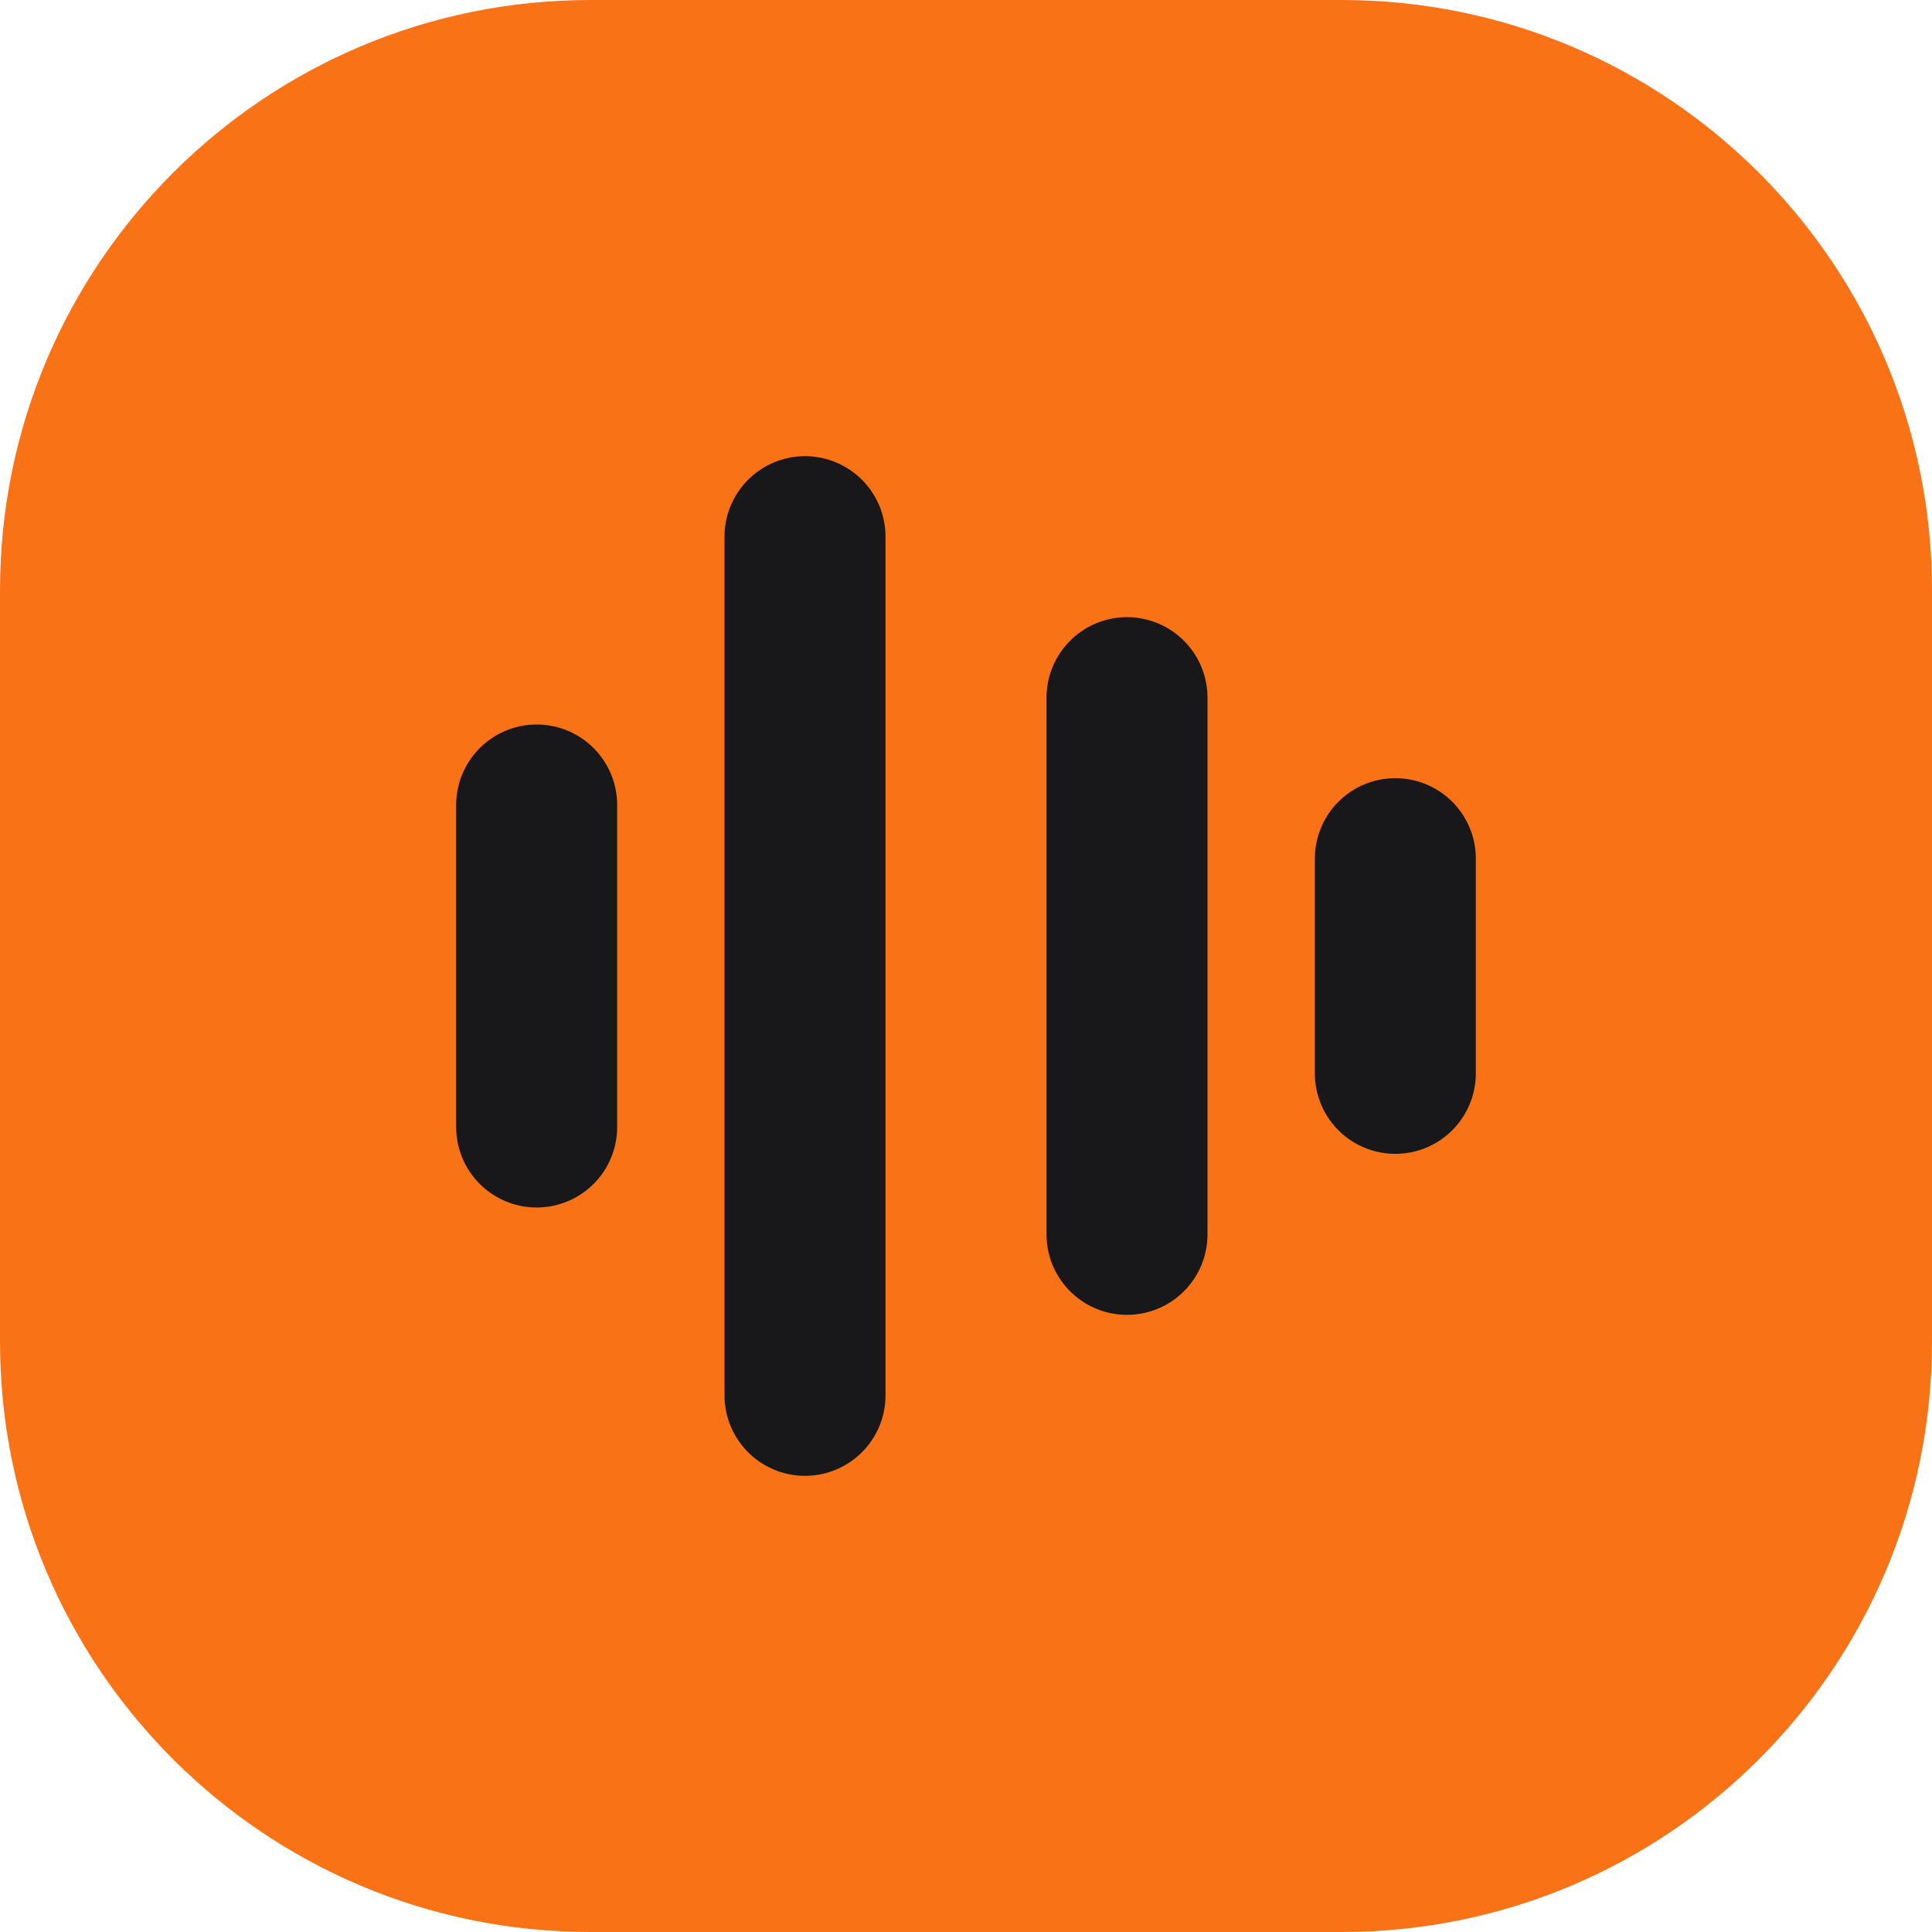
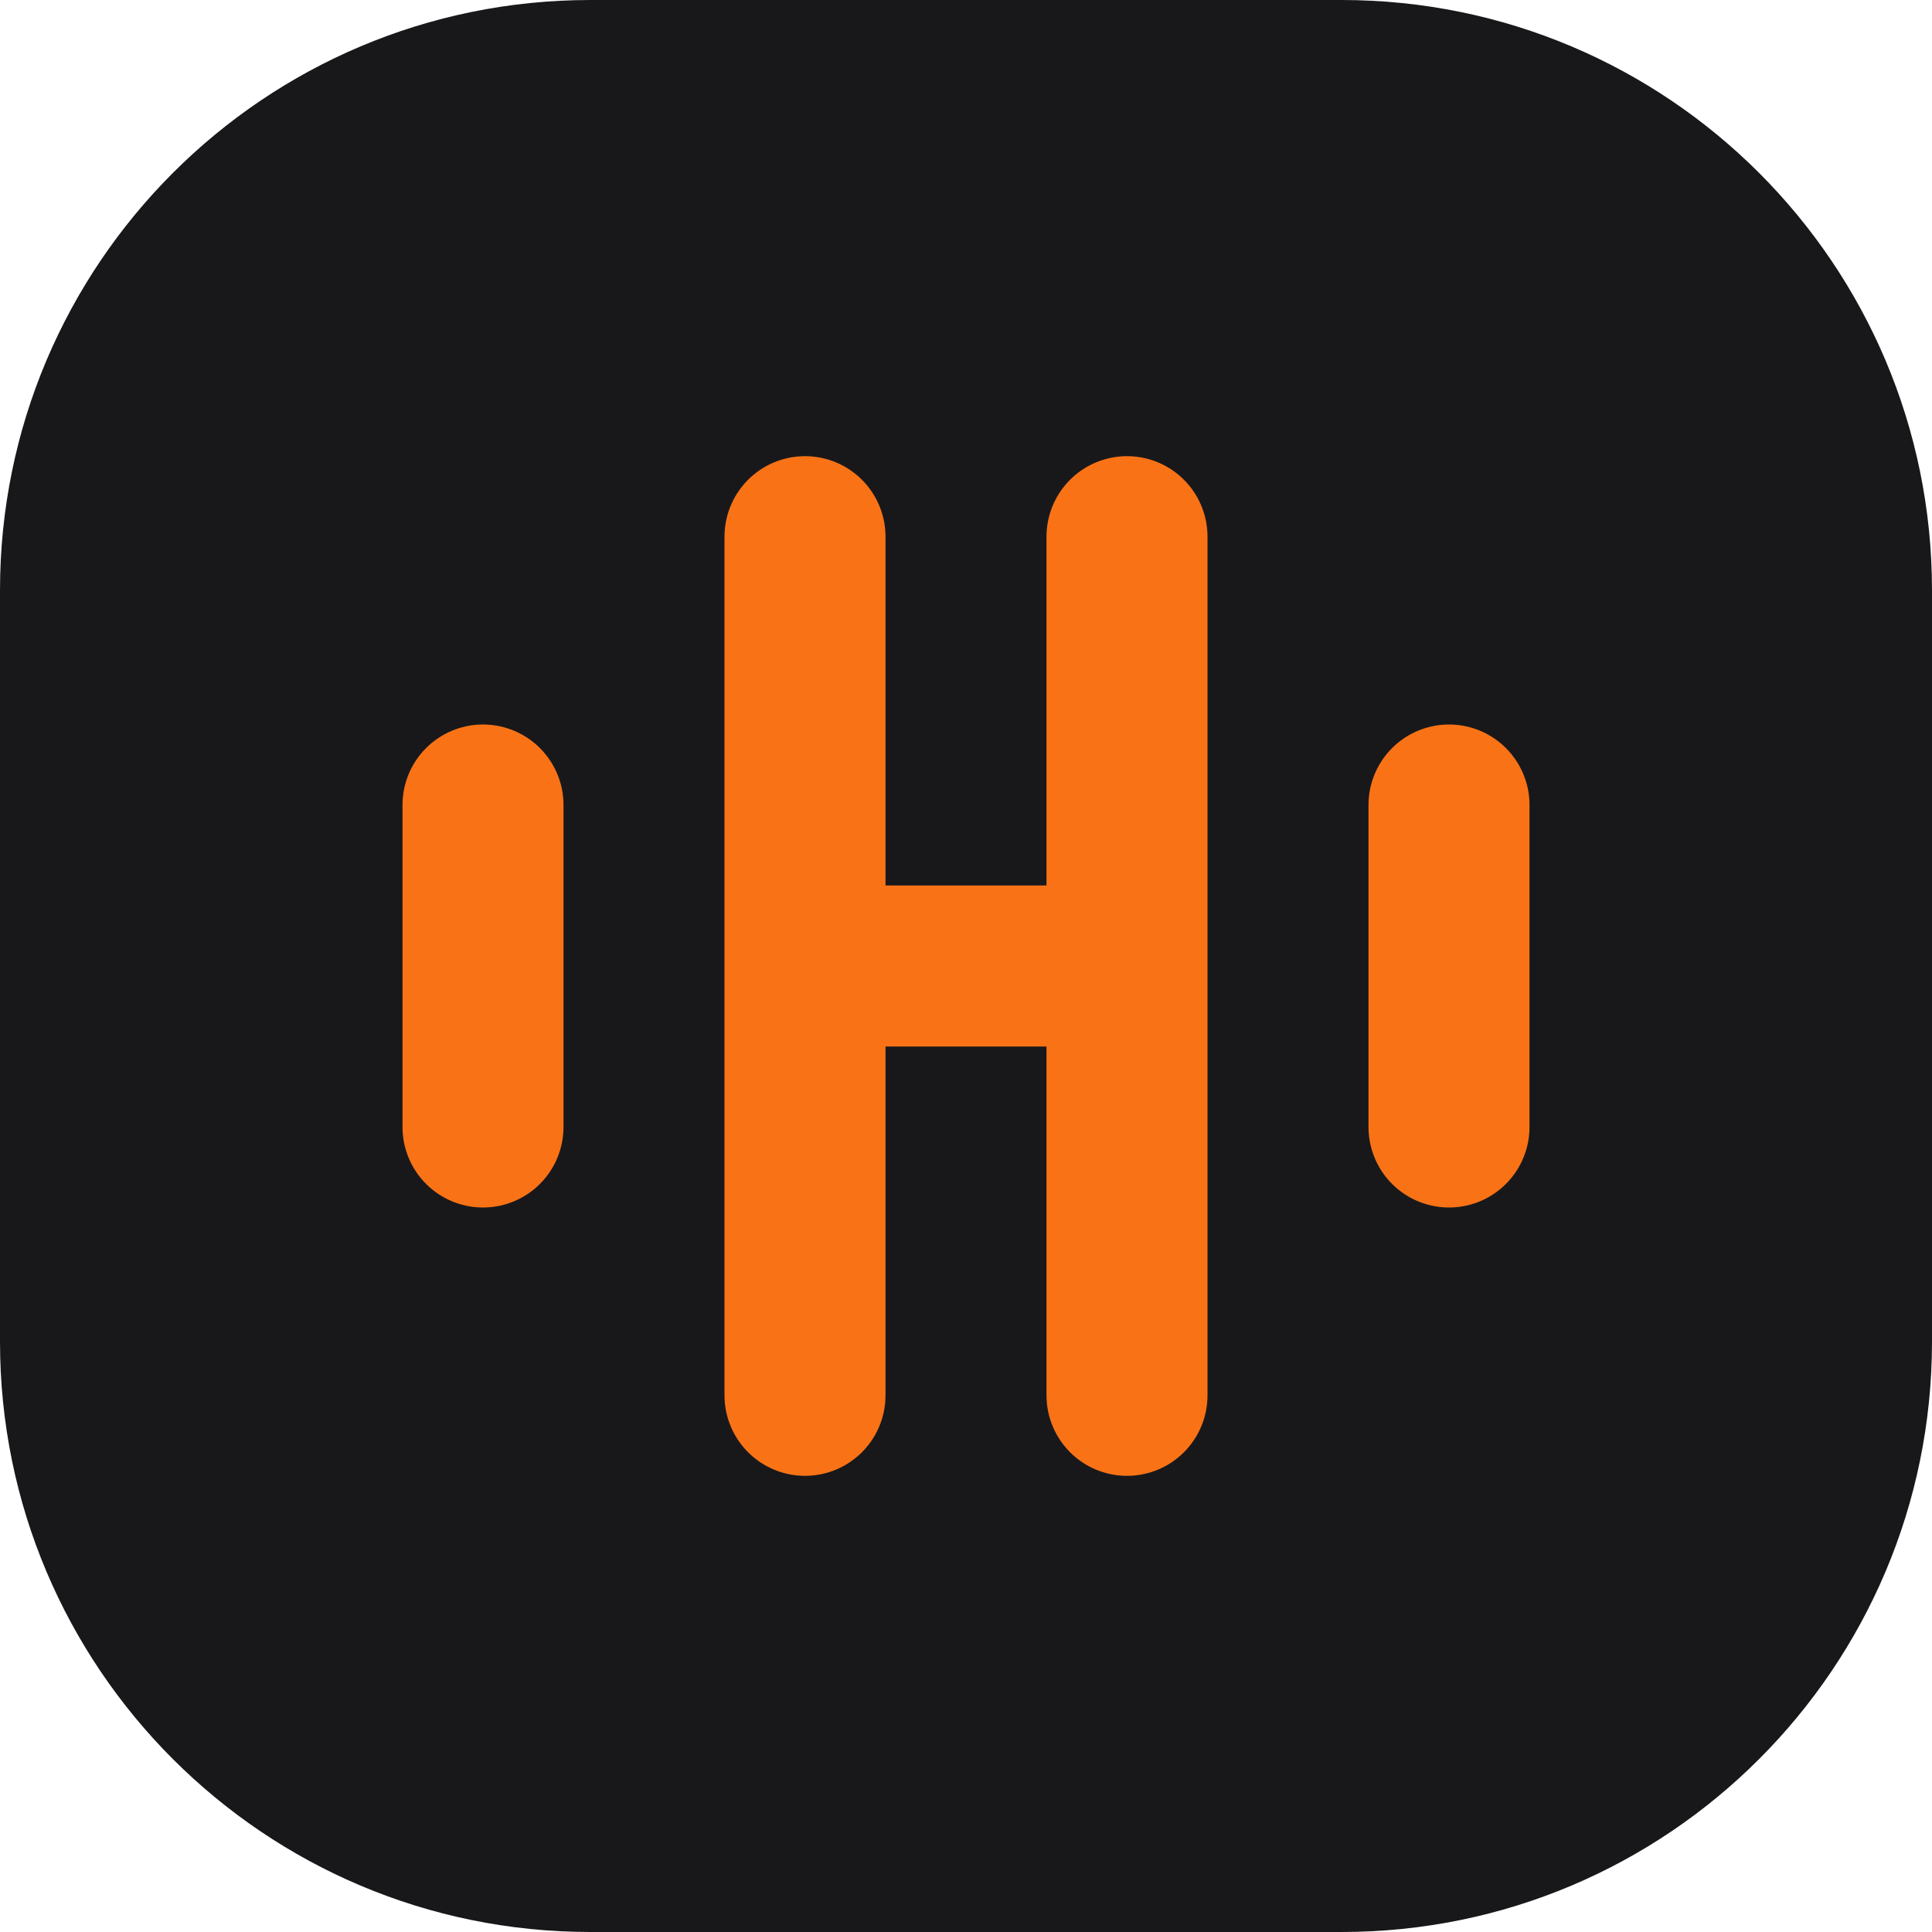
<svg xmlns="http://www.w3.org/2000/svg" viewBox="0 0 36 36">
-   <rect width="36" height="36" rx="11" fill="#F97316" />
-   <path d="M10 15v6m5-11v16m6-13v10m5-7v4" fill="none" stroke="#18181B" stroke-width="3" stroke-linecap="round" />
+   <rect width="36" height="36" rx="11" fill="#18181B" />
+   <path d="M9 15v6m6-11v16m6-16v16m6-11v6M15 18h6" fill="none" stroke="#F97316" stroke-width="3" stroke-linecap="round" stroke-linejoin="round" />
</svg>
